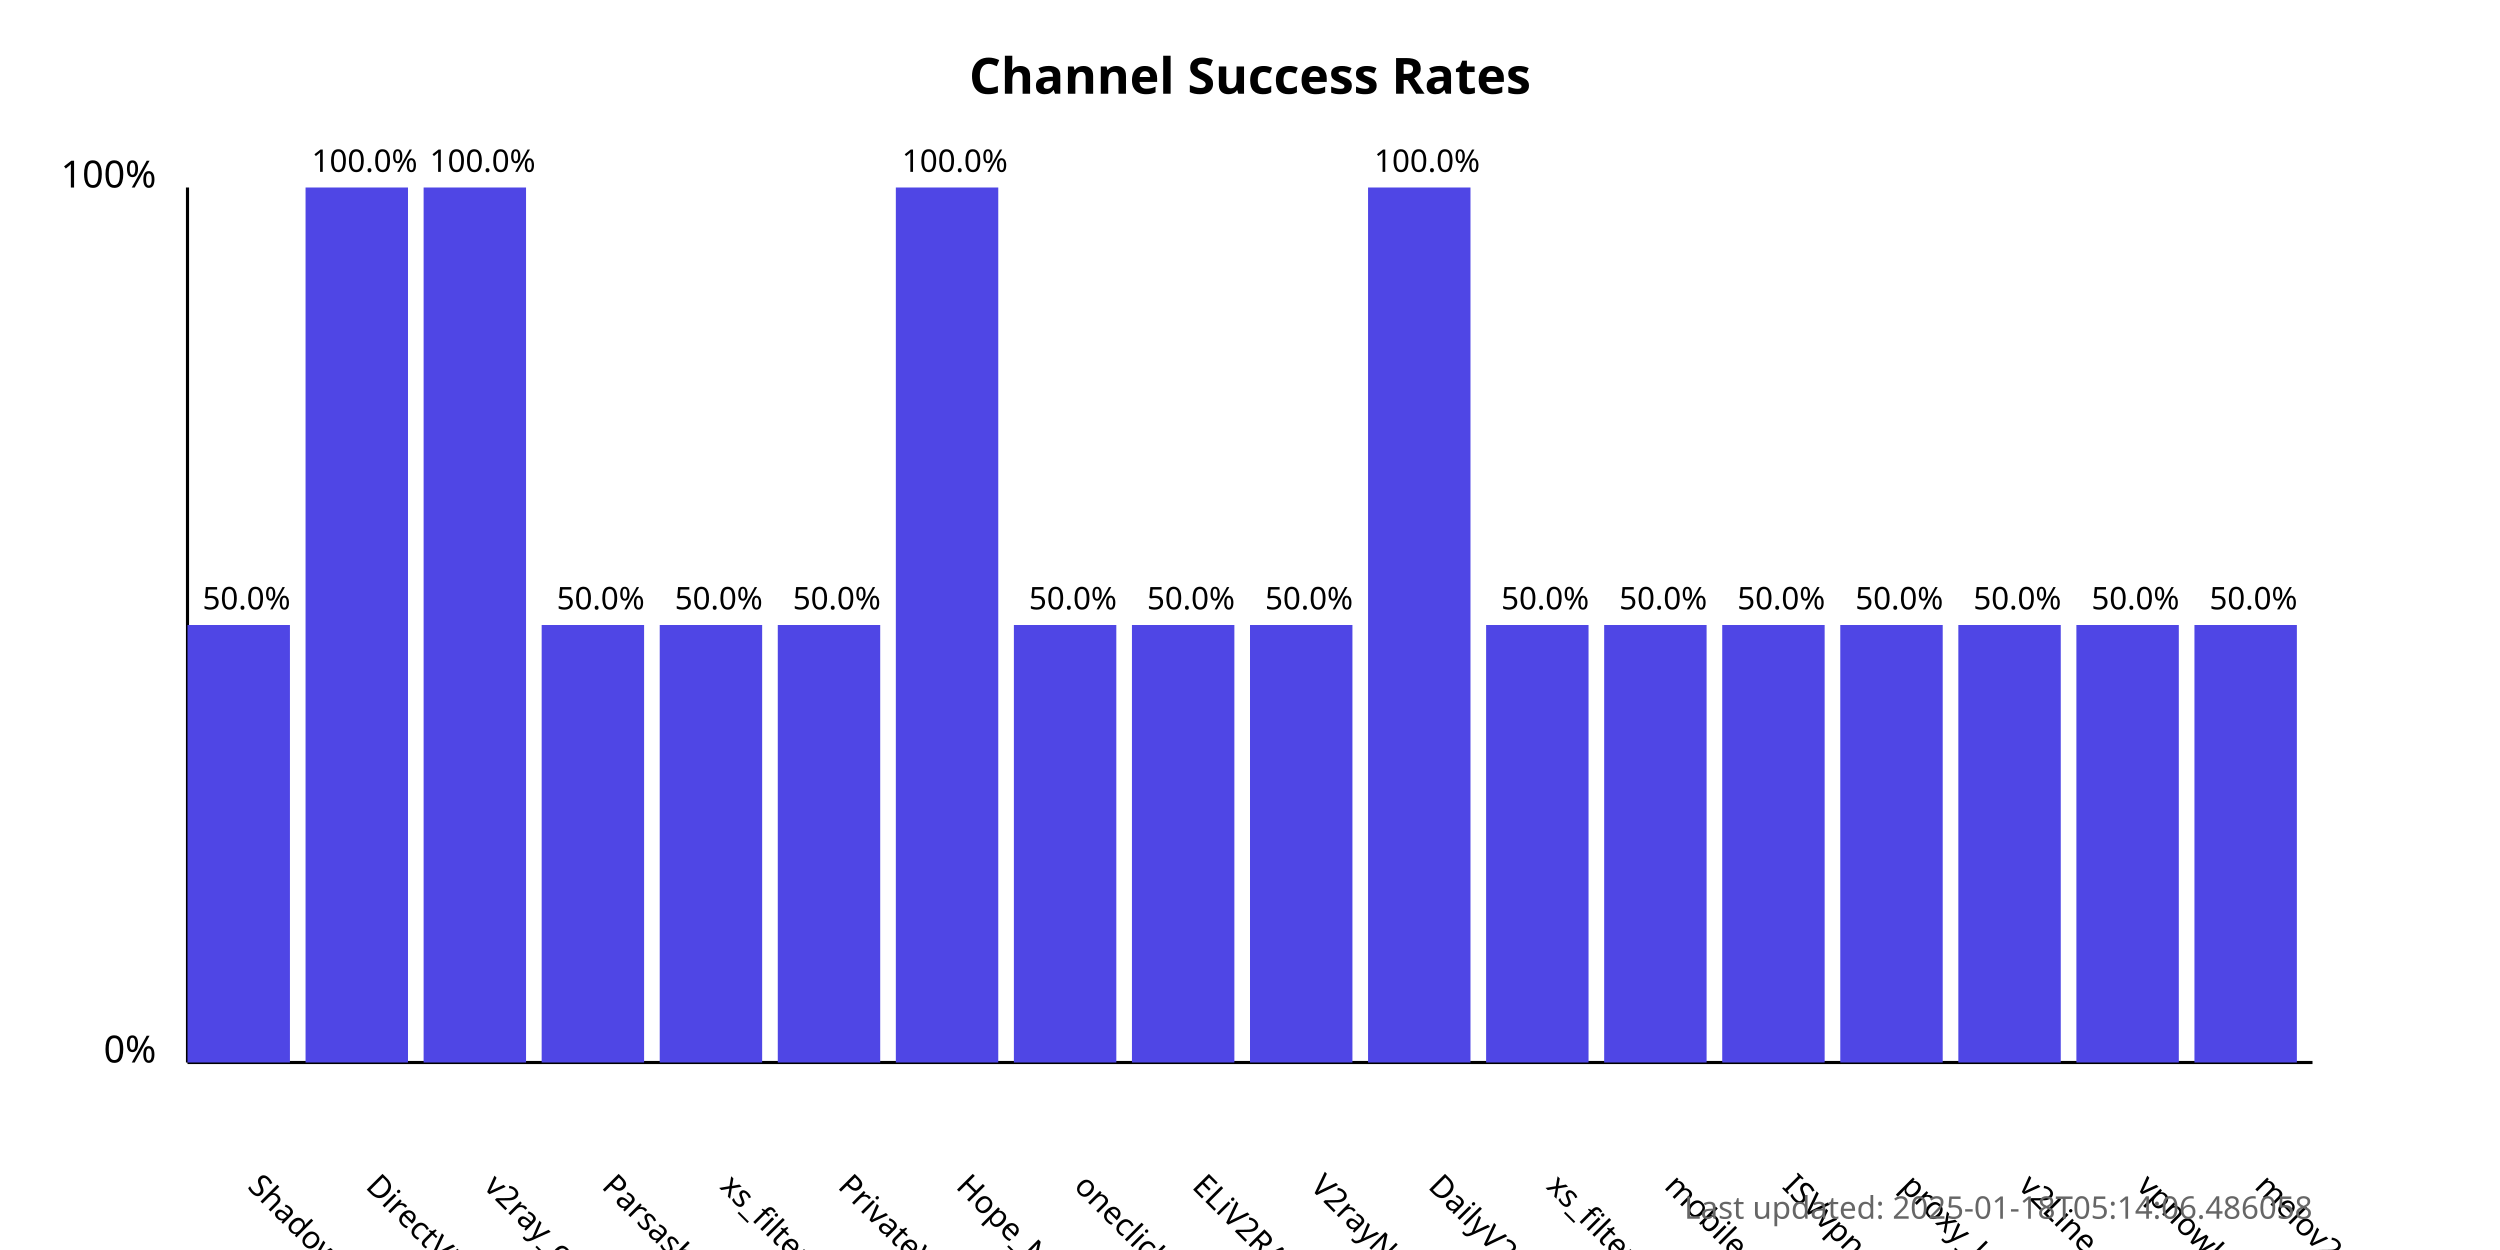
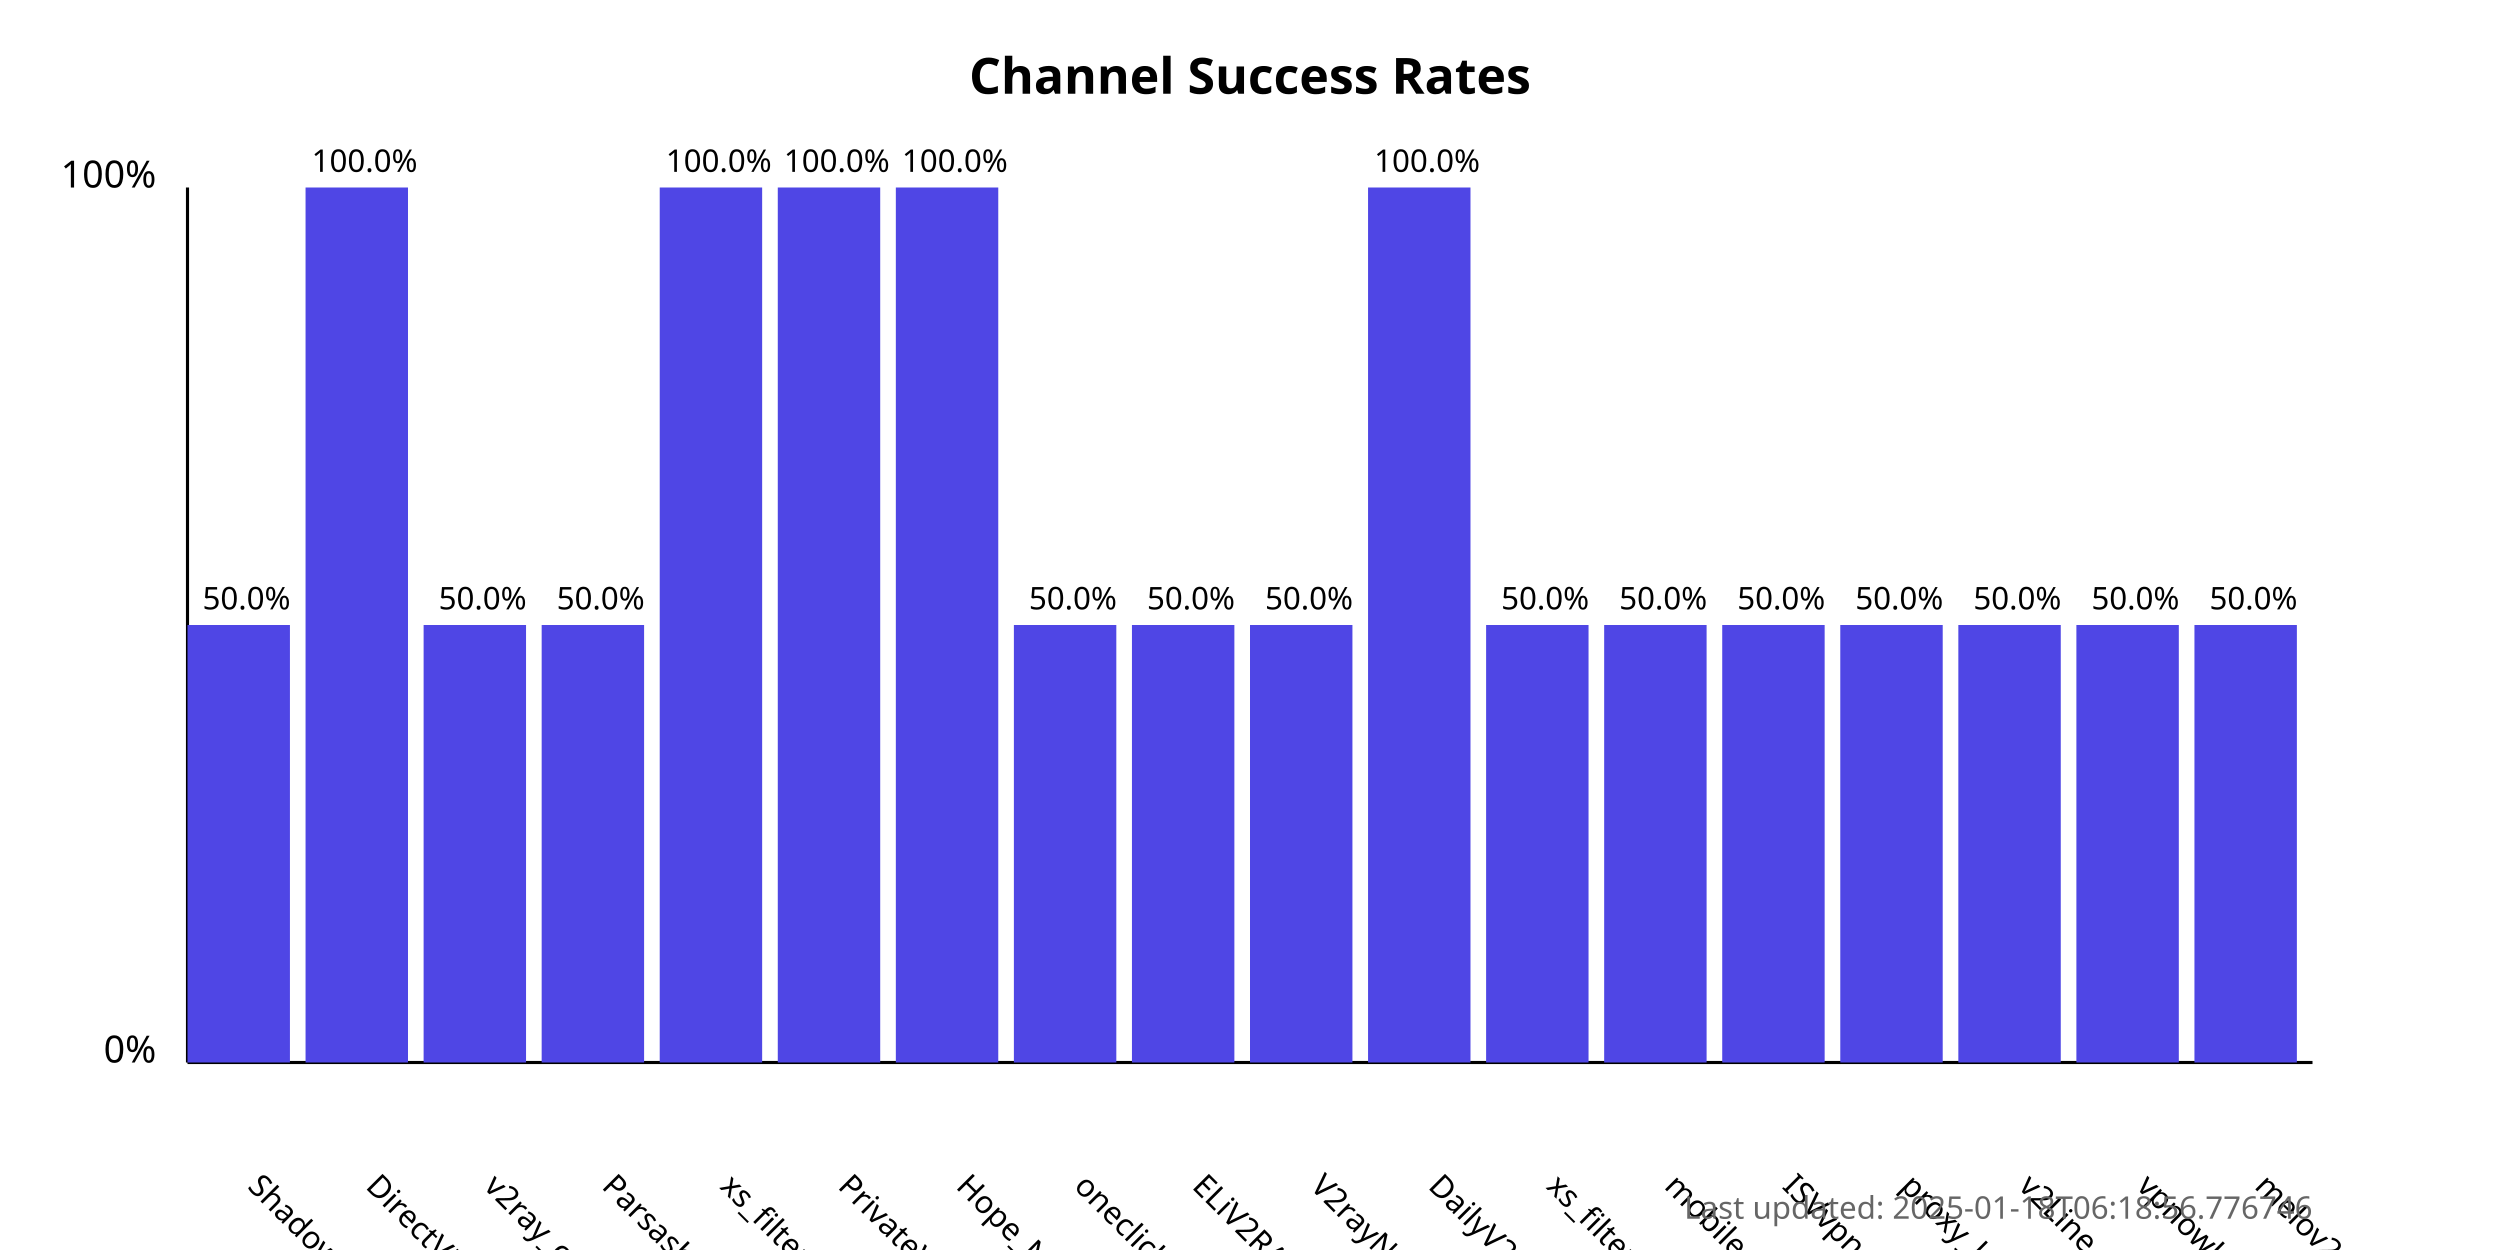
<svg xmlns="http://www.w3.org/2000/svg" width="800" height="400">
  <style>
            .chart-title { font: bold 16px sans-serif; }
            .axis-label { font: 12px sans-serif; }
            .tick-label { font: 10px sans-serif; }
            .bar { fill: #4f46e5; }
            .bar:hover { fill: #6366f1; }
            .timestamp { font: 10px sans-serif; fill: #666; }
        </style>
  <text x="400.0" y="30" text-anchor="middle" class="chart-title">
            Channel Success Rates
        </text>
  <line x1="60" y1="340" x2="60" y2="60" stroke="black" stroke-width="1" />
  <line x1="60" y1="340" x2="740" y2="340" stroke="black" stroke-width="1" />
  <text x="50" y="340" text-anchor="end" class="axis-label">0%</text>
  <text x="50" y="60" text-anchor="end" class="axis-label">100%</text>
  <g>
    <rect x="60" y="200.0" width="32.778" height="140.0" class="bar" />
    <text x="78.889" y="380" transform="rotate(45, 78.88889, 380)" text-anchor="start" class="tick-label">
                ShadowProxy66
            </text>
    <text x="78.889" y="195.0" text-anchor="middle" class="tick-label">
                50.0%
            </text>
  </g>
  <g>
    <rect x="97.778" y="60.0" width="32.778" height="280.0" class="bar" />
    <text x="116.667" y="380" transform="rotate(45, 116.6667, 380)" text-anchor="start" class="tick-label">
                DirectVPN
            </text>
    <text x="116.667" y="55.0" text-anchor="middle" class="tick-label">
                100.0%
            </text>
  </g>
  <g>
-     <rect x="135.556" y="60.0" width="32.778" height="280.0" class="bar" />
+     <rect x="135.556" y="200.0" width="32.778" height="140.0" class="bar" />
    <text x="154.444" y="380" transform="rotate(45, 154.4444, 380)" text-anchor="start" class="tick-label">
                v2ray_configs_pool
            </text>
-     <text x="154.444" y="55.0" text-anchor="middle" class="tick-label">
-                 100.0%
+     <text x="154.444" y="195.0" text-anchor="middle" class="tick-label">
+                 50.0%
            </text>
  </g>
  <g>
    <rect x="173.333" y="200.0" width="32.778" height="140.0" class="bar" />
    <text x="192.222" y="380" transform="rotate(45, 192.2222, 380)" text-anchor="start" class="tick-label">
                Parsashonam
            </text>
    <text x="192.222" y="195.0" text-anchor="middle" class="tick-label">
                50.0%
            </text>
  </g>
  <g>
-     <rect x="211.111" y="200.0" width="32.778" height="140.0" class="bar" />
+     <rect x="211.111" y="60.0" width="32.778" height="280.0" class="bar" />
    <text x="230" y="380" transform="rotate(45, 230, 380)" text-anchor="start" class="tick-label">
                xs_filternet
            </text>
-     <text x="230" y="195.0" text-anchor="middle" class="tick-label">
-                 50.0%
+     <text x="230" y="55.0" text-anchor="middle" class="tick-label">
+                 100.0%
            </text>
  </g>
  <g>
-     <rect x="248.889" y="200.0" width="32.778" height="140.0" class="bar" />
+     <rect x="248.889" y="60.0" width="32.778" height="280.0" class="bar" />
    <text x="267.778" y="380" transform="rotate(45, 267.7778, 380)" text-anchor="start" class="tick-label">
                PrivateVPNs
            </text>
-     <text x="267.778" y="195.0" text-anchor="middle" class="tick-label">
-                 50.0%
+     <text x="267.778" y="55.0" text-anchor="middle" class="tick-label">
+                 100.0%
            </text>
  </g>
  <g>
    <rect x="286.667" y="60.0" width="32.778" height="280.0" class="bar" />
    <text x="305.556" y="380" transform="rotate(45, 305.5556, 380)" text-anchor="start" class="tick-label">
                Hope_Net
            </text>
    <text x="305.556" y="55.0" text-anchor="middle" class="tick-label">
                100.0%
            </text>
  </g>
  <g>
    <rect x="324.444" y="200.0" width="32.778" height="140.0" class="bar" />
    <text x="343.333" y="380" transform="rotate(45, 343.3333, 380)" text-anchor="start" class="tick-label">
                oneclickvpnkeys
            </text>
    <text x="343.333" y="195.0" text-anchor="middle" class="tick-label">
                50.0%
            </text>
  </g>
  <g>
    <rect x="362.222" y="200.0" width="32.778" height="140.0" class="bar" />
    <text x="381.111" y="380" transform="rotate(45, 381.1111, 380)" text-anchor="start" class="tick-label">
                ELiV2RAY
            </text>
    <text x="381.111" y="195.0" text-anchor="middle" class="tick-label">
                50.0%
            </text>
  </g>
  <g>
    <rect x="400" y="200.0" width="32.778" height="140.0" class="bar" />
    <text x="418.889" y="380" transform="rotate(45, 418.8889, 380)" text-anchor="start" class="tick-label">
                V2rayNGX
            </text>
    <text x="418.889" y="195.0" text-anchor="middle" class="tick-label">
                50.0%
            </text>
  </g>
  <g>
    <rect x="437.778" y="60.0" width="32.778" height="280.0" class="bar" />
    <text x="456.667" y="380" transform="rotate(45, 456.6667, 380)" text-anchor="start" class="tick-label">
                DailyV2RY
            </text>
    <text x="456.667" y="55.0" text-anchor="middle" class="tick-label">
                100.0%
            </text>
  </g>
  <g>
    <rect x="475.556" y="200.0" width="32.778" height="140.0" class="bar" />
    <text x="494.444" y="380" transform="rotate(45, 494.4444, 380)" text-anchor="start" class="tick-label">
                xs_filternet
            </text>
    <text x="494.444" y="195.0" text-anchor="middle" class="tick-label">
                50.0%
            </text>
  </g>
  <g>
    <rect x="513.333" y="200.0" width="32.778" height="140.0" class="bar" />
    <text x="532.222" y="380" transform="rotate(45, 532.2222, 380)" text-anchor="start" class="tick-label">
                mobilesignal
            </text>
    <text x="532.222" y="195.0" text-anchor="middle" class="tick-label">
                50.0%
            </text>
  </g>
  <g>
    <rect x="551.111" y="200.0" width="32.778" height="140.0" class="bar" />
    <text x="570.0" y="380" transform="rotate(45, 570.0, 380)" text-anchor="start" class="tick-label">
                ISVvpn
            </text>
    <text x="570.0" y="195.0" text-anchor="middle" class="tick-label">
                50.0%
            </text>
  </g>
  <g>
    <rect x="588.889" y="200.0" width="32.778" height="140.0" class="bar" />
    <text x="607.778" y="380" transform="rotate(45, 607.7778, 380)" text-anchor="start" class="tick-label">
                proxy_kafee
            </text>
    <text x="607.778" y="195.0" text-anchor="middle" class="tick-label">
                50.0%
            </text>
  </g>
  <g>
    <rect x="626.667" y="200.0" width="32.778" height="140.0" class="bar" />
    <text x="645.556" y="380" transform="rotate(45, 645.5556, 380)" text-anchor="start" class="tick-label">
                v2Line
            </text>
    <text x="645.556" y="195.0" text-anchor="middle" class="tick-label">
                50.0%
            </text>
  </g>
  <g>
    <rect x="664.444" y="200.0" width="32.778" height="140.0" class="bar" />
    <text x="683.333" y="380" transform="rotate(45, 683.3333, 380)" text-anchor="start" class="tick-label">
                vpnowl
            </text>
    <text x="683.333" y="195.0" text-anchor="middle" class="tick-label">
                50.0%
            </text>
  </g>
  <g>
    <rect x="702.222" y="200.0" width="32.778" height="140.0" class="bar" />
    <text x="721.111" y="380" transform="rotate(45, 721.1111, 380)" text-anchor="start" class="tick-label">
                melov2ray
            </text>
    <text x="721.111" y="195.0" text-anchor="middle" class="tick-label">
                50.0%
            </text>
  </g>
  <text x="740" y="390" text-anchor="end" class="timestamp">
-             Last updated: 2025-01-18T05:14:06.486058
+             Last updated: 2025-01-18T06:18:56.776746
        </text>
</svg>
